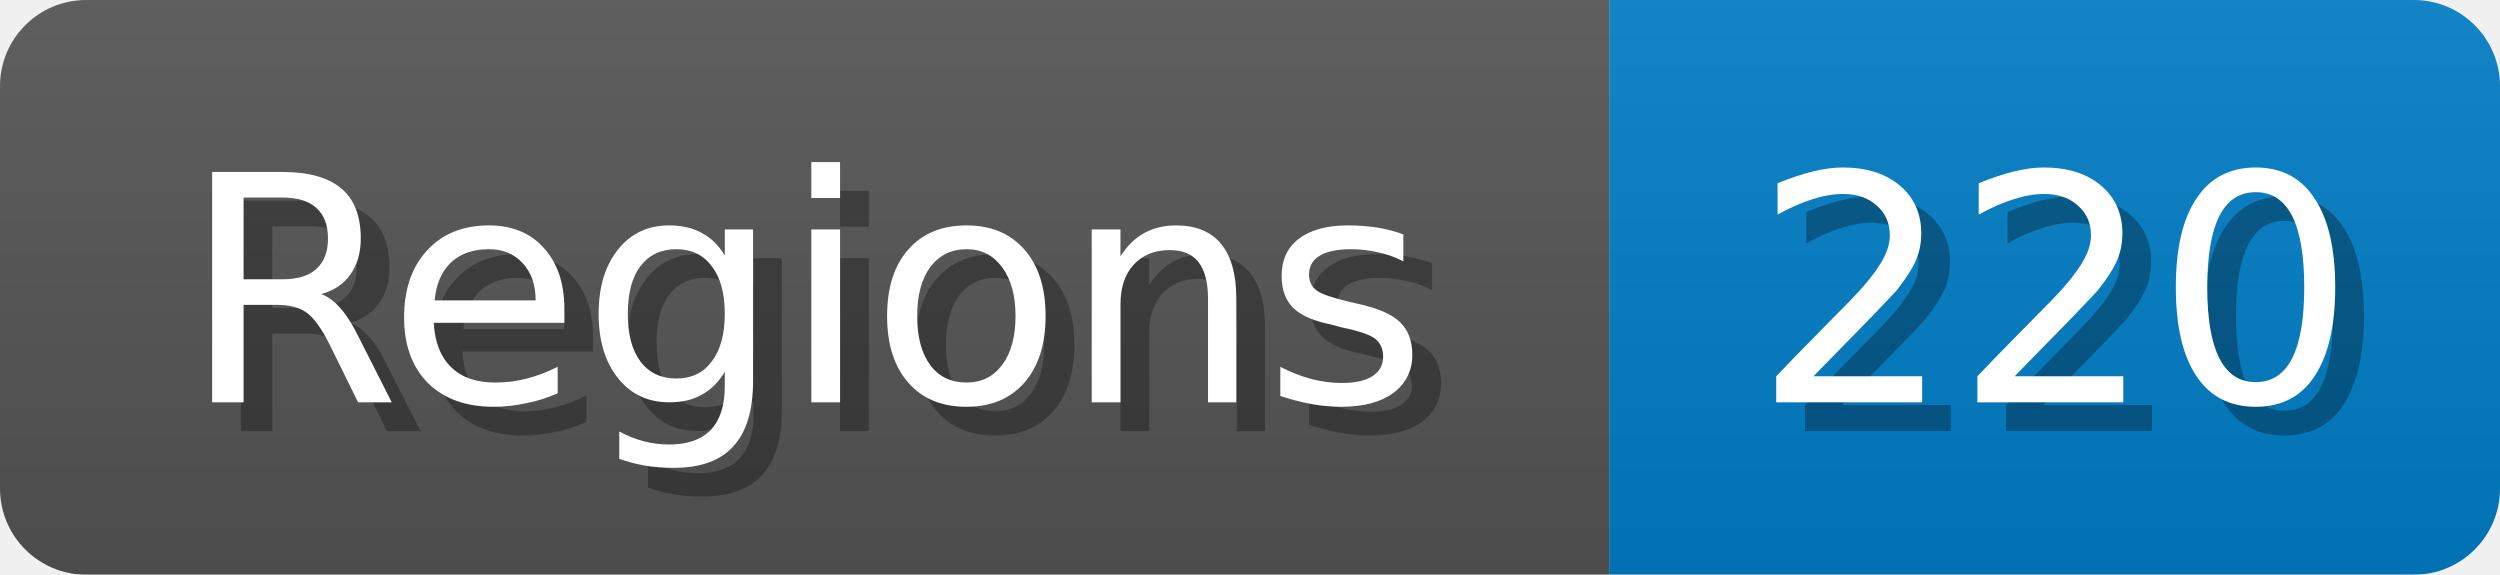
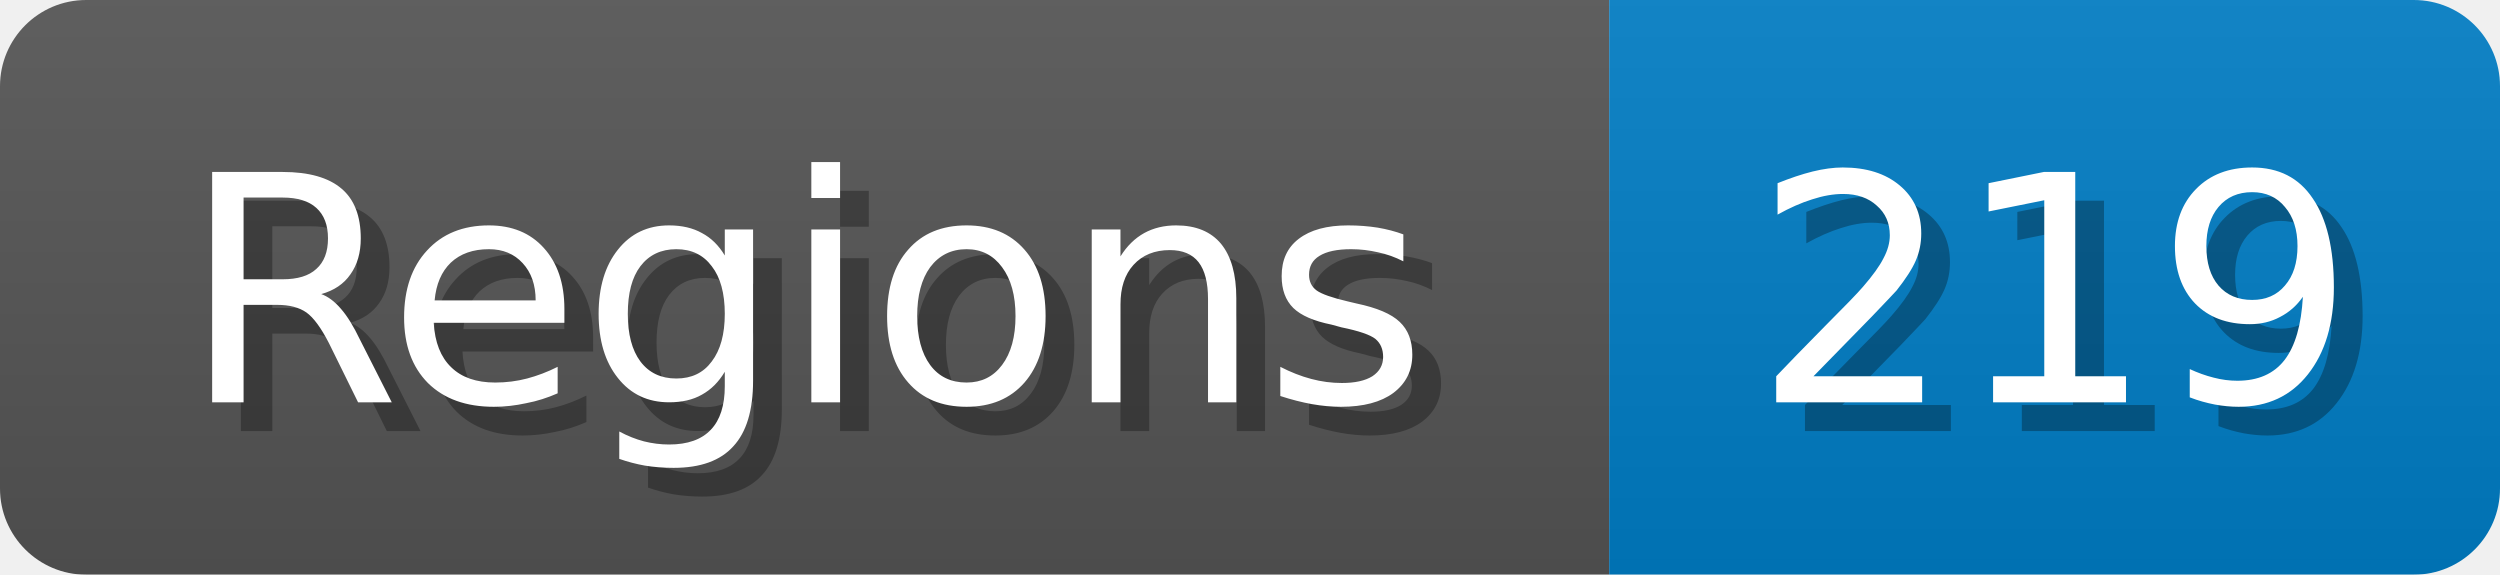
<svg xmlns="http://www.w3.org/2000/svg" width="87" height="20">
  <linearGradient id="b" x2="0" y2="100%">
    <stop offset="0" stop-color="#bbb" stop-opacity=".1" />
    <stop offset="1" stop-opacity=".1" />
  </linearGradient>
  <mask id="anybadge_1">
    <rect width="87" height="20" rx="3" fill="#fff" />
  </mask>
  <g mask="url(#anybadge_1)">
    <path fill="#555" d="M0 0h56v20H0z" />
    <path fill="#007ec6" d="M56 0h31v20H56z" />
    <path fill="url(#b)" d="M0 0h87v20H0z" />
  </g>
  <g fill="#fff" text-anchor="middle" font-family="DejaVu Sans,Verdana,Geneva,sans-serif" font-size="11">
    <text x="29.0" y="15" fill="#010101" fill-opacity=".3">Regions</text>
    <text x="28.0" y="14">Regions</text>
  </g>
  <g fill="#fff" text-anchor="middle" font-family="DejaVu Sans,Verdana,Geneva,sans-serif" font-size="11">
-     <text x="72.5" y="15" fill="#010101" fill-opacity=".3">220</text>
-     <text x="71.5" y="14">220</text>
+     <text x="72.5" y="15" fill="#010101" fill-opacity=".3">219</text>
+     <text x="71.5" y="14">219</text>
  </g>
</svg>
